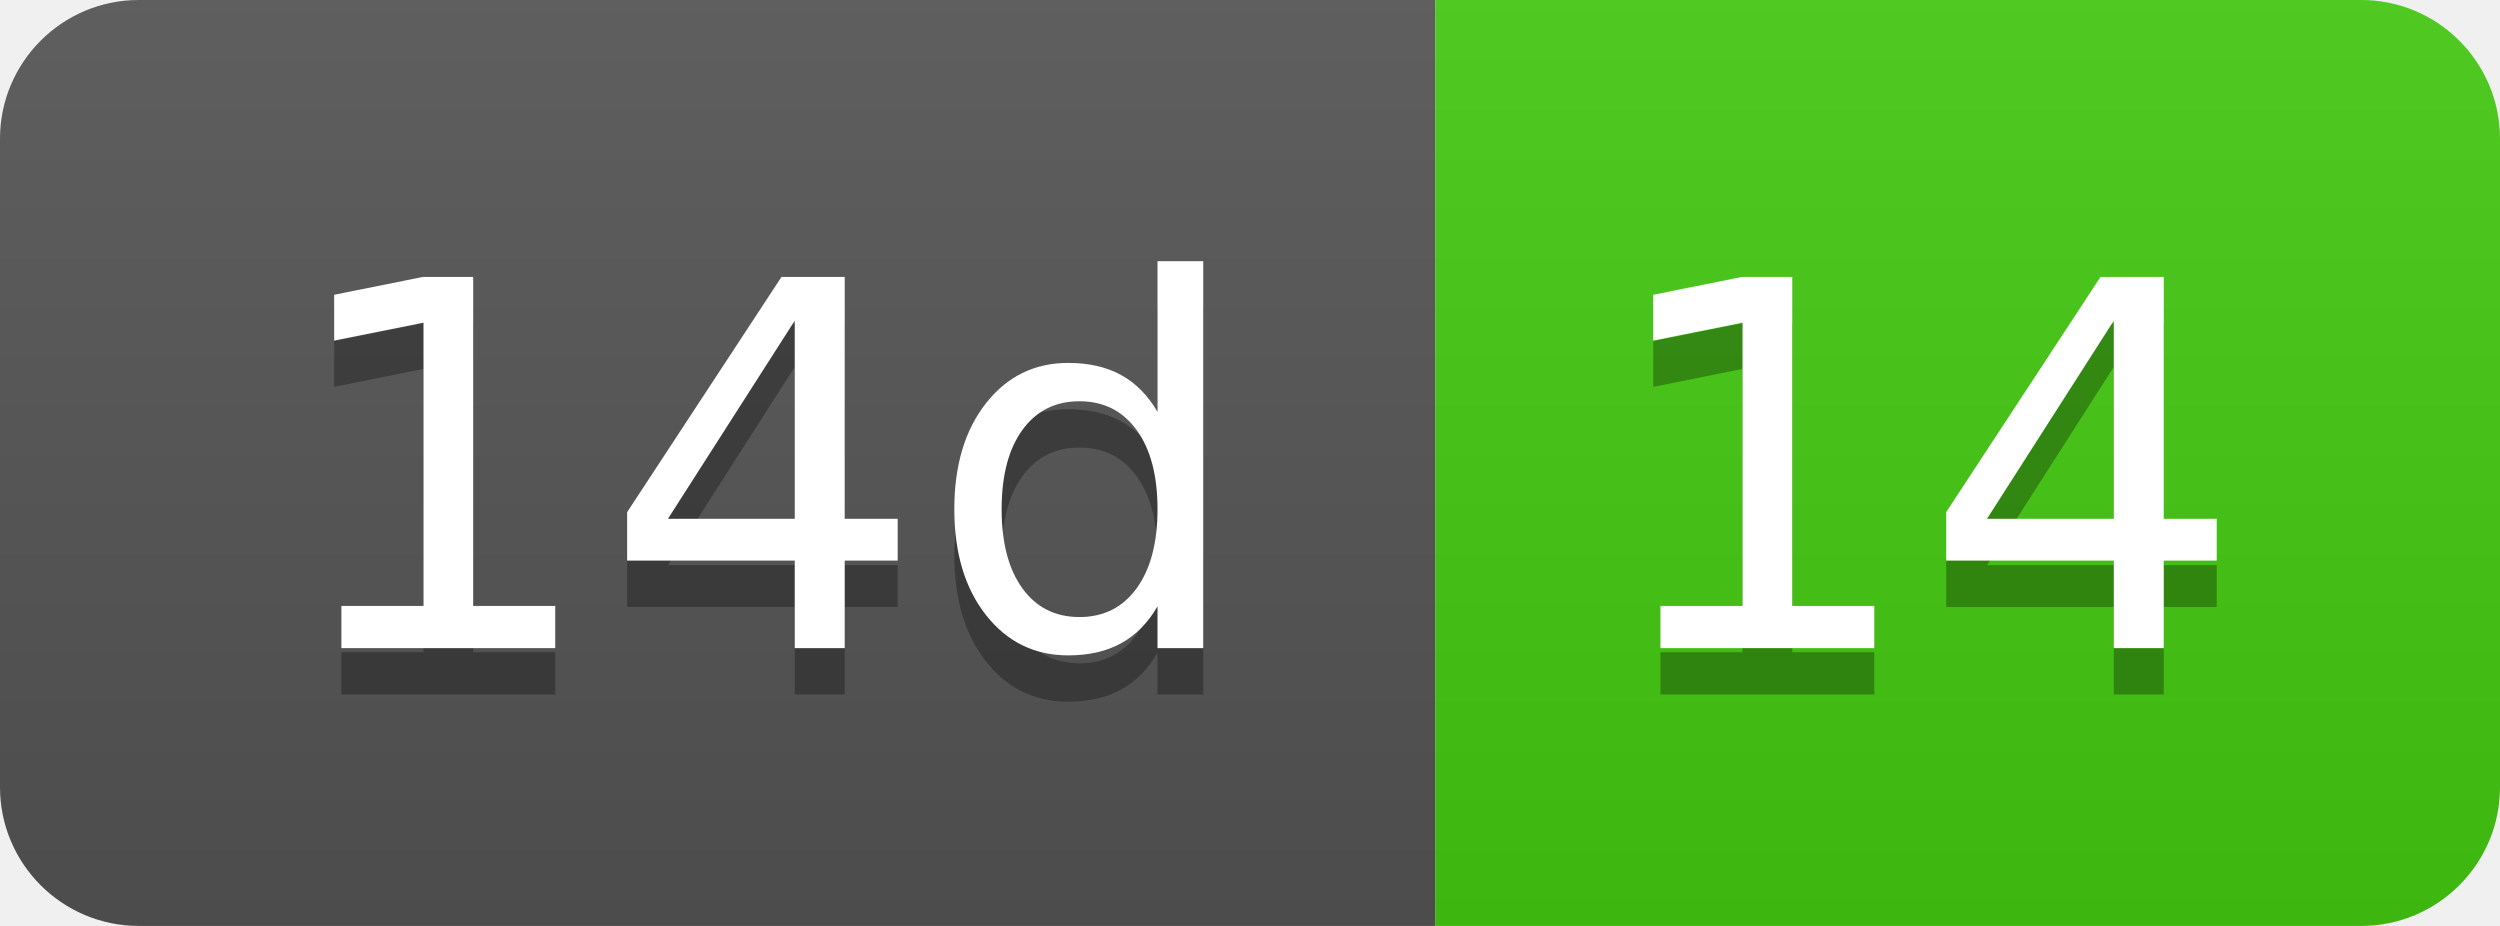
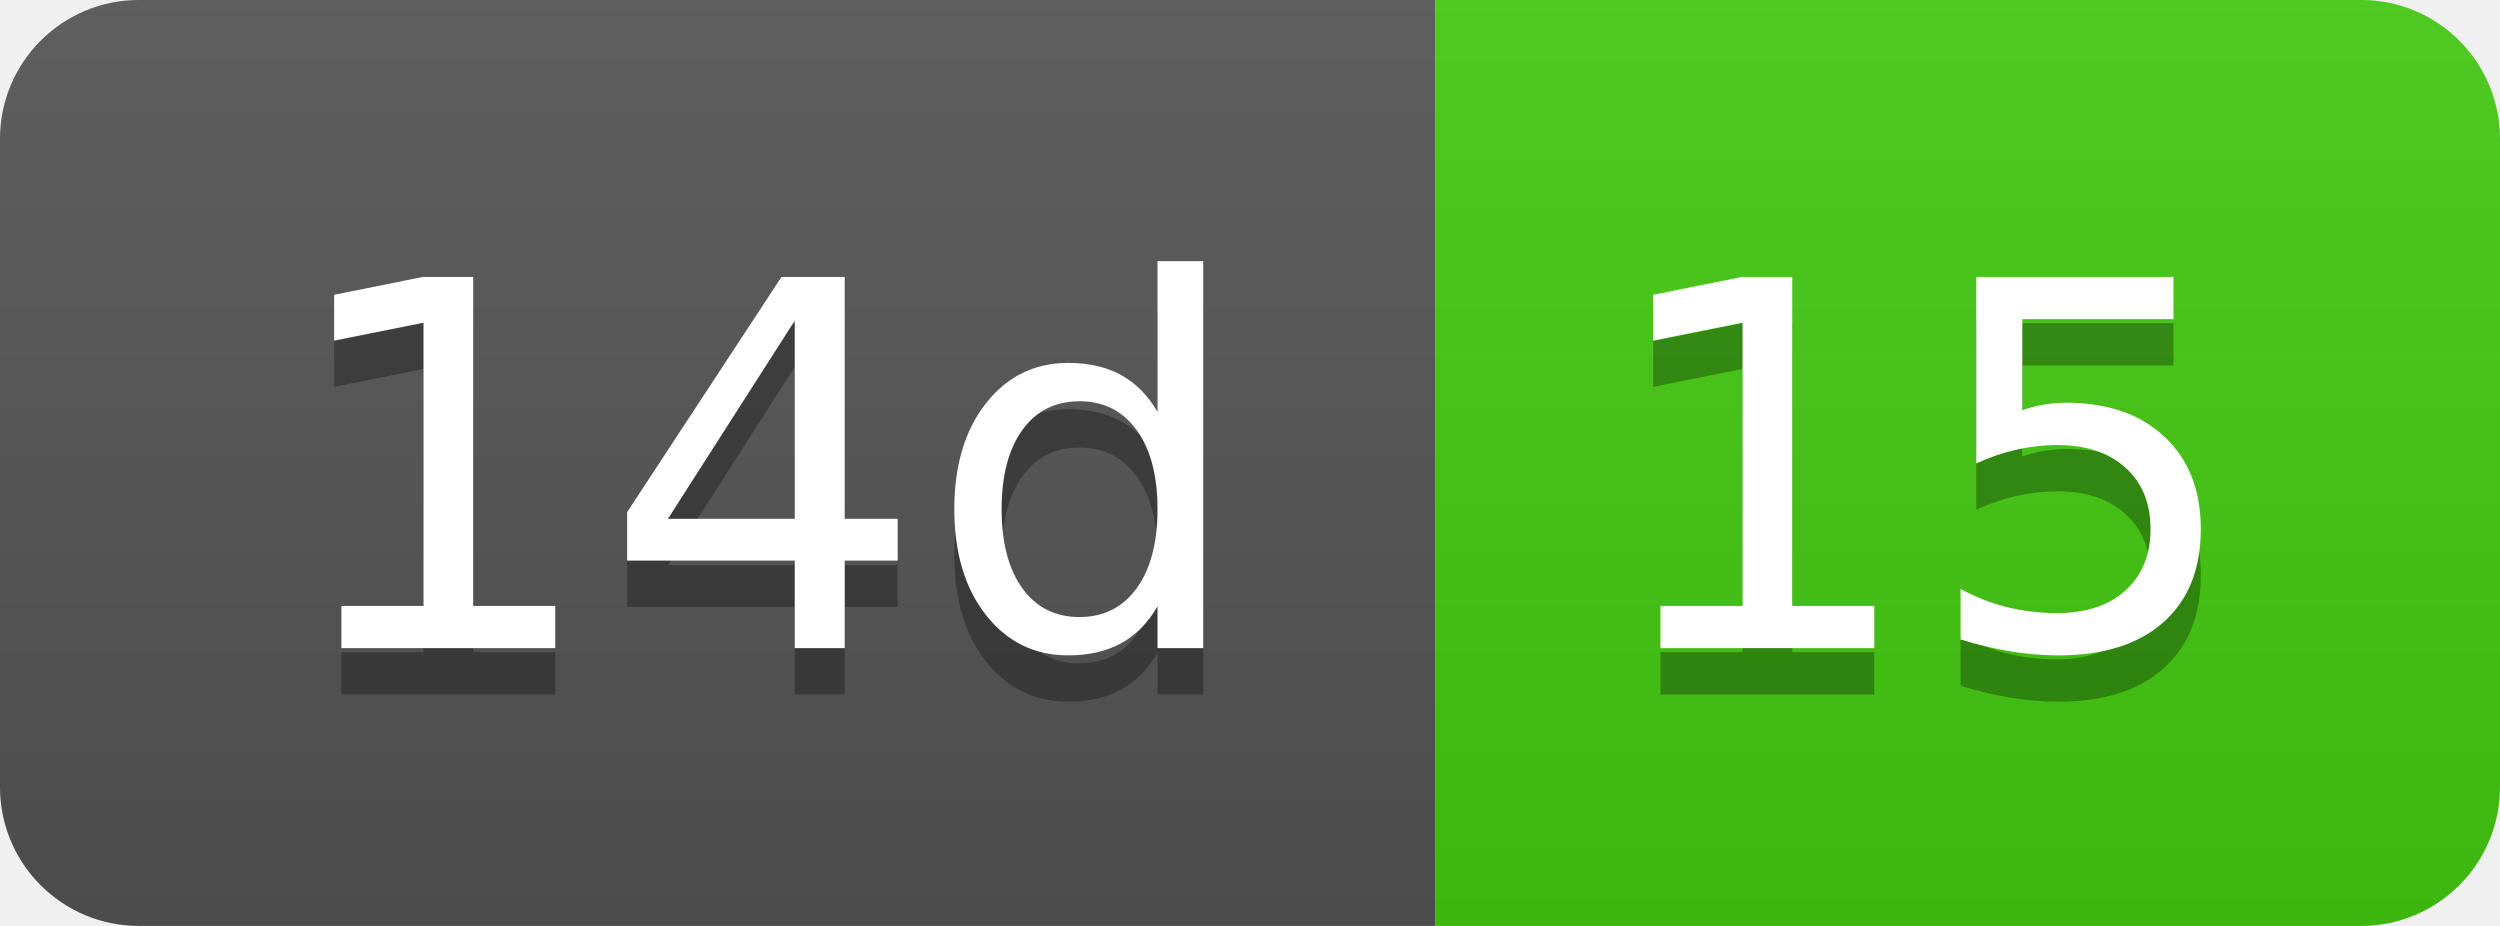
- <svg xmlns="http://www.w3.org/2000/svg" width="54" height="20" role="img" aria-label="14d: 14">
+ <svg xmlns="http://www.w3.org/2000/svg" width="54" height="20" role="img" aria-label="14d: 15">
  <linearGradient id="s" x2="0" y2="100%">
    <stop offset="0" stop-color="#bbb" stop-opacity=".1" />
    <stop offset="1" stop-opacity=".1" />
  </linearGradient>
  <clipPath id="r">
    <rect width="54" height="20" rx="3" fill="#fff" />
  </clipPath>
  <g clip-path="url(#r)">
    <rect width="31" height="20" fill="#555" />
    <rect x="31" width="23" height="20" fill="#4c1" />
    <rect width="54" height="20" fill="url(#s)" />
  </g>
  <g fill="#fff" text-anchor="middle" font-family="Verdana,Geneva,DejaVu Sans,sans-serif" text-rendering="geometricPrecision" font-size="110">
    <text aria-hidden="true" x="165" y="150" fill="#010101" fill-opacity=".3" transform="scale(.1)" textLength="210">14d</text>
    <text x="165" y="140" transform="scale(.1)" fill="#fff" textLength="210">14d</text>
-     <text aria-hidden="true" x="415" y="150" fill="#010101" fill-opacity=".3" transform="scale(.1)" textLength="130">14</text>
-     <text x="415" y="140" transform="scale(.1)" fill="#fff" textLength="130">14</text>
+     <text aria-hidden="true" x="415" y="150" fill="#010101" fill-opacity=".3" transform="scale(.1)" textLength="130">15</text>
+     <text x="415" y="140" transform="scale(.1)" fill="#fff" textLength="130">15</text>
  </g>
</svg>
